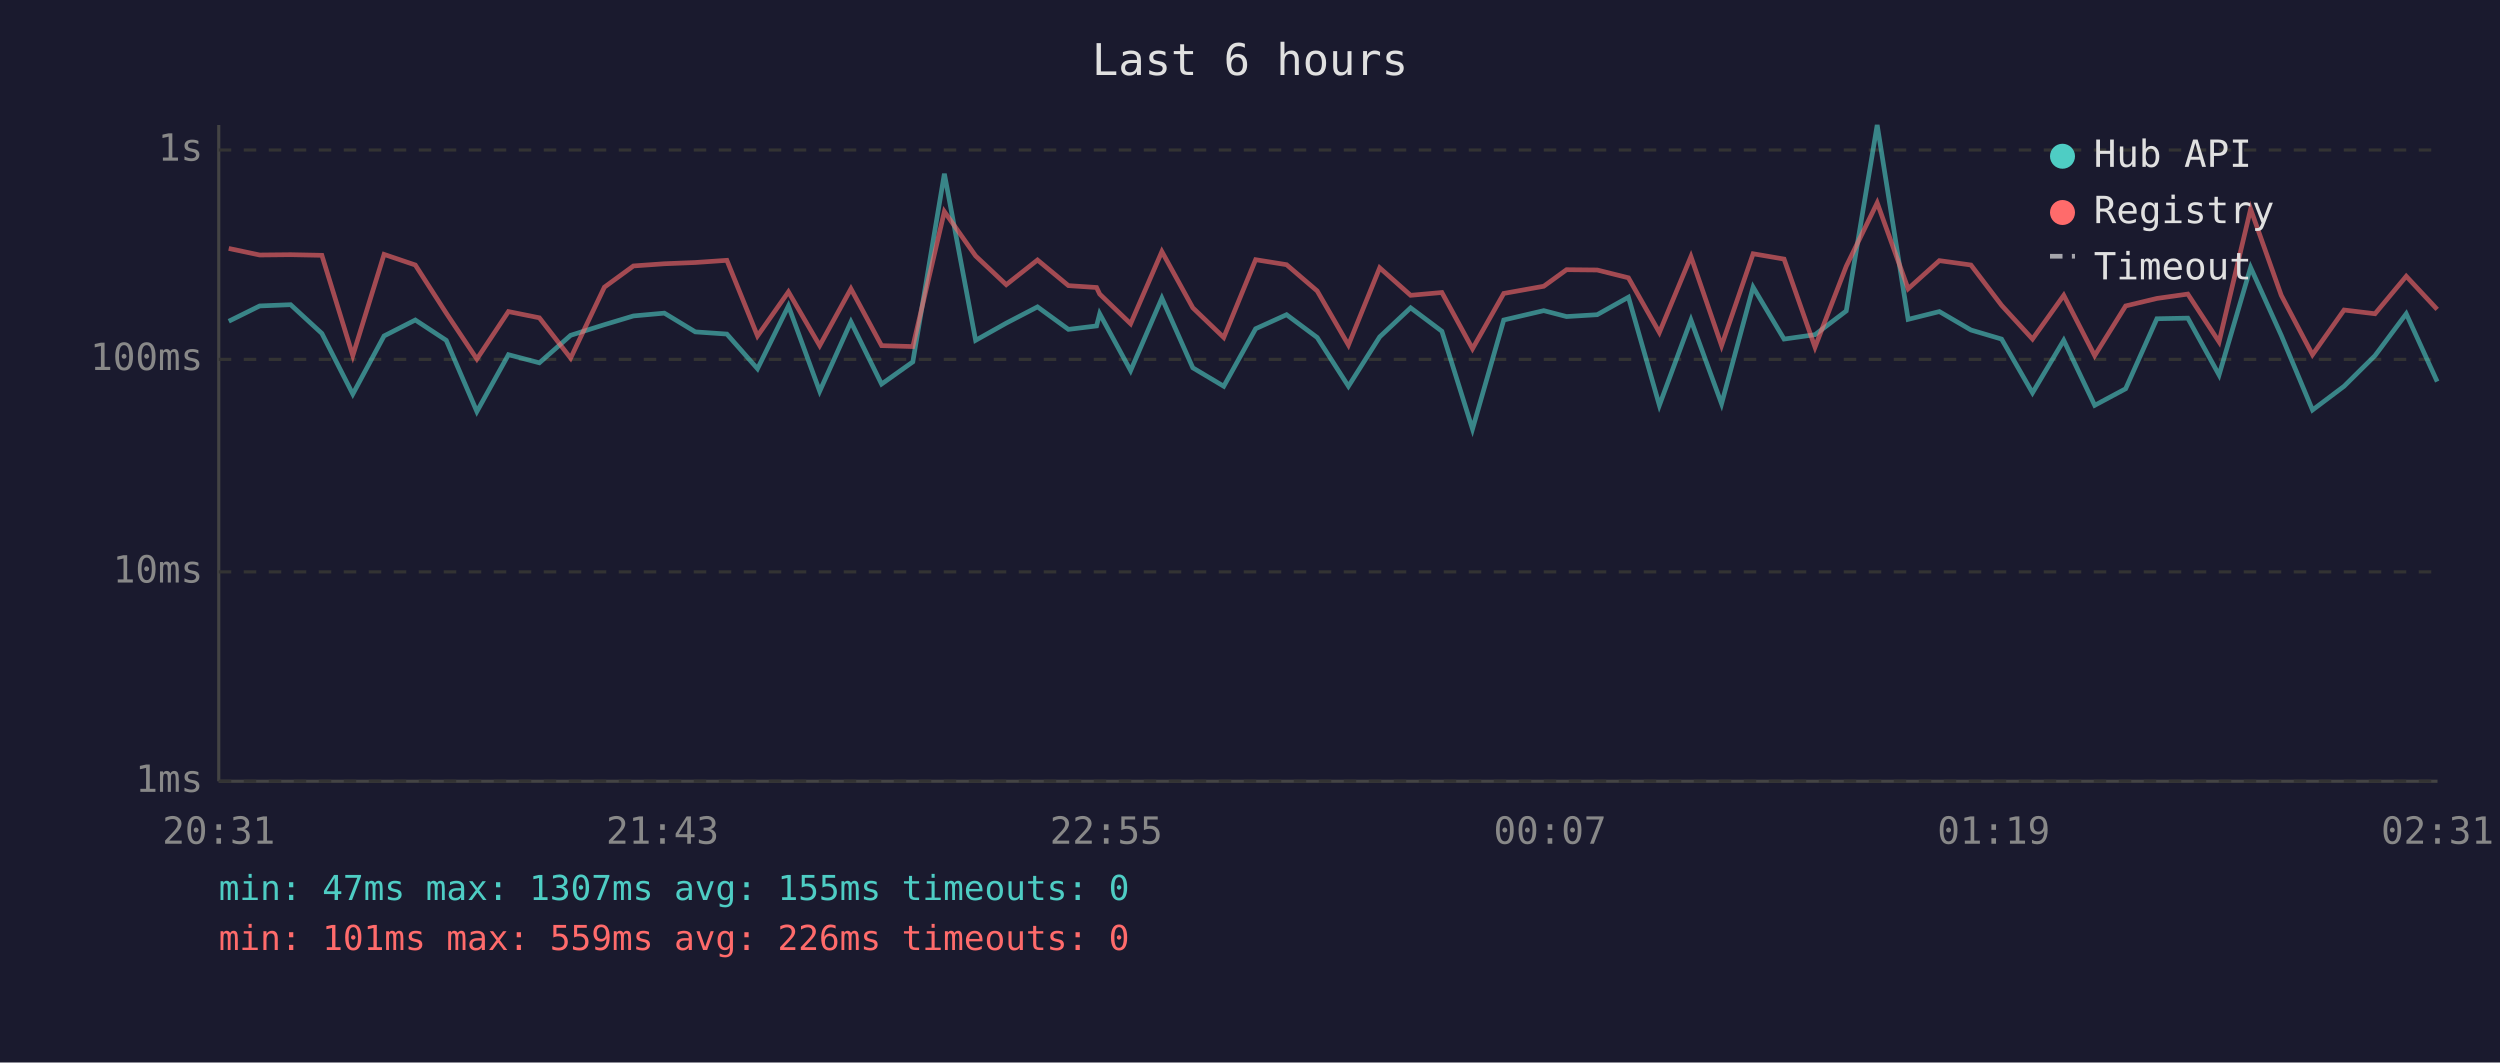
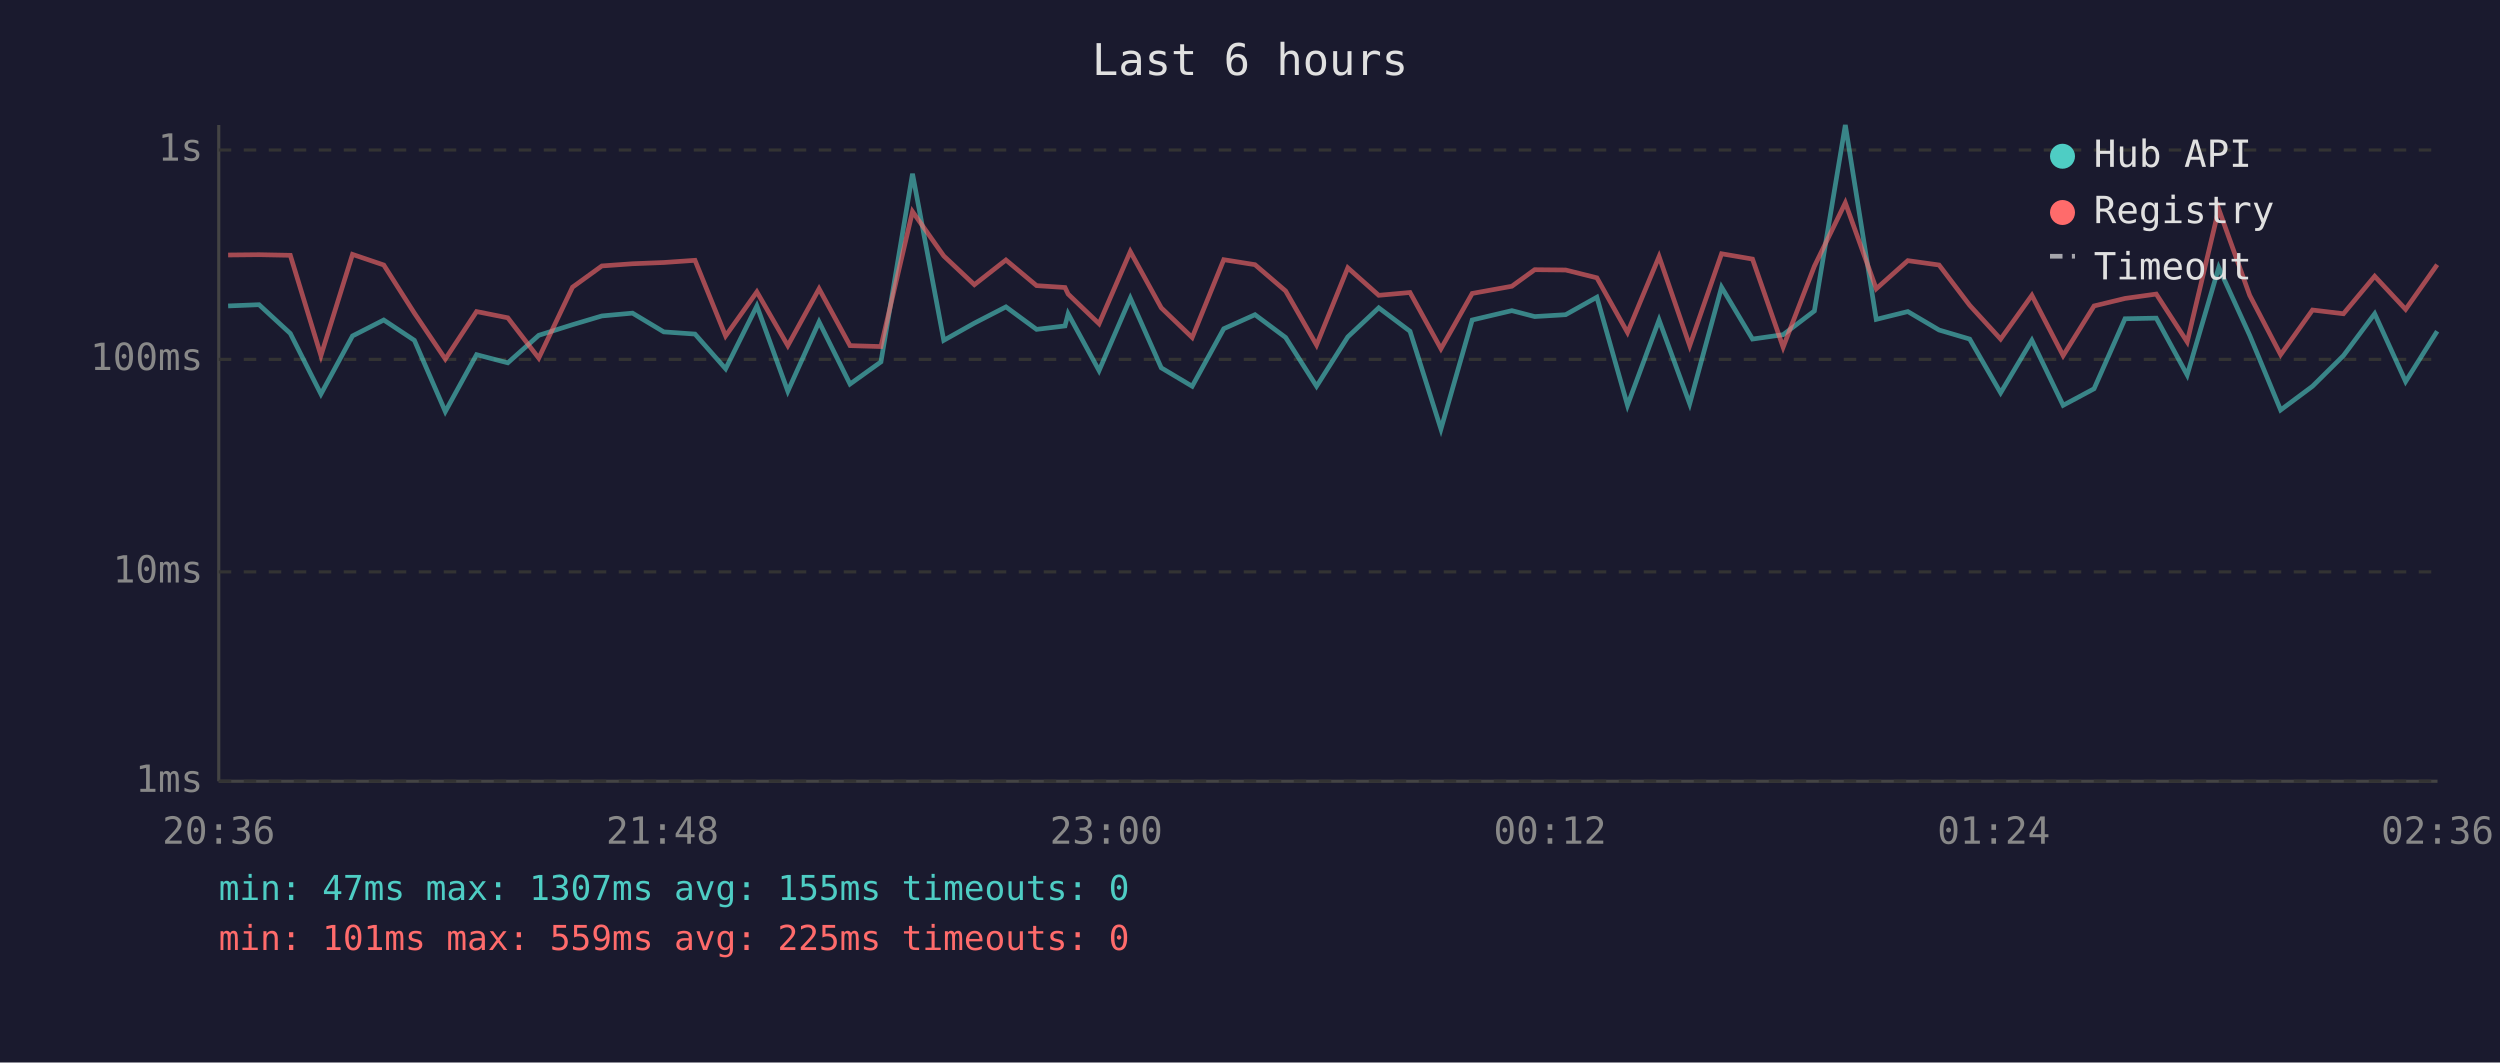
<svg xmlns="http://www.w3.org/2000/svg" viewBox="0 0 800 340" font-family="monospace" font-size="12">
  <rect width="800" height="340" fill="#1a1a2e" />
  <text x="400" y="24" fill="#e0e0e0" font-size="14" text-anchor="middle">Last 6 hours</text>
  <line x1="70" y1="40" x2="70" y2="250" stroke="#444" stroke-width="1" />
  <line x1="70" y1="250" x2="780" y2="250" stroke="#444" stroke-width="1" />
  <line x1="70" y1="250" x2="780" y2="250" stroke="#333" stroke-width="1" stroke-dasharray="4" />
  <text x="65" y="250" fill="#888" text-anchor="end" dominant-baseline="middle">1ms</text>
  <line x1="70" y1="183" x2="780" y2="183" stroke="#333" stroke-width="1" stroke-dasharray="4" />
  <text x="65" y="183" fill="#888" text-anchor="end" dominant-baseline="middle">10ms</text>
  <line x1="70" y1="115" x2="780" y2="115" stroke="#333" stroke-width="1" stroke-dasharray="4" />
  <text x="65" y="115" fill="#888" text-anchor="end" dominant-baseline="middle">100ms</text>
  <line x1="70" y1="48" x2="780" y2="48" stroke="#333" stroke-width="1" stroke-dasharray="4" />
  <text x="65" y="48" fill="#888" text-anchor="end" dominant-baseline="middle">1s</text>
-   <text x="70" y="270" fill="#888" text-anchor="middle">20:31</text>
-   <text x="212" y="270" fill="#888" text-anchor="middle">21:43</text>
-   <text x="354" y="270" fill="#888" text-anchor="middle">22:55</text>
-   <text x="496" y="270" fill="#888" text-anchor="middle">00:07</text>
-   <text x="638" y="270" fill="#888" text-anchor="middle">01:19</text>
-   <text x="780" y="270" fill="#888" text-anchor="middle">02:31</text>
-   <polyline points="73.2,102.8 83.1,97.9 93.0,97.5 103.0,106.7 112.9,126.1 122.9,107.5 132.9,102.4 142.8,108.9 152.6,131.7 162.7,113.5 172.6,116.1 182.6,107.3 193.4,103.9 202.7,101.1 212.6,100.2 222.5,106.2 232.6,106.9 242.4,118.0 252.3,97.9 262.3,125.2 272.3,103.0 282.1,122.9 292.1,115.8 302.2,55.6 312.2,108.9 322.0,103.4 332.0,98.2 341.9,105.4 350.9,104.3 351.9,100.4 361.8,118.6 371.8,95.4 381.7,117.7 391.6,123.6 401.8,105.2 411.7,100.7 421.5,108.0 431.5,123.6 441.5,107.8 451.4,98.5 461.4,106.0 471.2,137.3 481.2,102.4 494.0,99.4 501.3,101.3 511.1,100.7 521.1,95.1 531.0,129.7 541.1,102.4 550.9,129.2 561.0,91.9 570.9,108.5 580.8,107.1 590.8,99.5 600.7,40.0 610.6,102.2 620.6,99.7 630.7,105.6 640.5,108.5 650.4,125.7 660.4,108.9 670.3,129.7 680.2,124.4 690.2,102.0 700.1,101.8 710.1,120.0 720.2,85.6 730.0,107.3 740.0,131.2 750.1,123.6 760.0,113.8 770.0,100.4 779.9,122.1" fill="none" stroke="#4ecdc4" stroke-width="1.5" opacity="0.6" />
-   <polyline points="73.2,79.5 83.1,81.6 93.0,81.5 103.0,81.7 112.9,113.8 122.9,81.4 132.9,84.8 142.8,100.2 152.6,114.9 162.7,99.7 172.6,101.7 182.6,114.6 193.4,91.9 202.7,85.1 212.6,84.4 222.5,84.0 232.6,83.3 242.4,107.5 252.3,93.4 262.3,110.6 272.3,92.4 282.1,110.6 292.1,110.9 302.2,67.7 312.2,81.9 322.0,91.1 332.0,83.2 341.9,91.4 350.9,92.0 351.9,94.1 361.8,103.6 371.8,80.5 381.7,98.5 391.6,108.0 401.8,83.1 411.7,84.7 421.5,93.1 431.5,110.4 441.5,85.7 451.4,94.5 461.4,93.6 471.2,111.6 481.2,93.9 494.0,91.6 501.3,86.3 511.1,86.4 521.1,88.9 531.0,106.4 541.1,82.1 550.9,110.6 561.0,81.2 570.9,82.9 580.8,111.1 590.8,85.2 600.7,64.9 610.6,92.4 620.6,83.4 630.7,84.8 640.5,97.7 650.4,108.5 660.4,94.5 670.3,113.8 680.2,97.9 690.2,95.5 700.1,94.1 710.1,109.4 720.2,66.9 730.0,94.5 740.0,113.5 750.1,99.2 760.0,100.4 770.0,88.4 779.9,99.0" fill="none" stroke="#ff6b6b" stroke-width="1.5" opacity="0.6" />
+   <text x="70" y="270" fill="#888" text-anchor="middle">20:36</text>
+   <text x="212" y="270" fill="#888" text-anchor="middle">21:48</text>
+   <text x="354" y="270" fill="#888" text-anchor="middle">23:00</text>
+   <text x="496" y="270" fill="#888" text-anchor="middle">00:12</text>
+   <text x="638" y="270" fill="#888" text-anchor="middle">01:24</text>
+   <text x="780" y="270" fill="#888" text-anchor="middle">02:36</text>
+   <polyline points="73.0,97.9 82.9,97.5 92.9,106.7 102.7,126.1 112.8,107.5 122.8,102.4 132.6,108.9 142.5,131.7 152.5,113.5 162.5,116.1 172.4,107.3 183.2,103.9 192.6,101.1 202.4,100.2 212.4,106.2 222.4,106.9 232.2,118.0 242.2,97.9 252.1,125.2 262.1,103.0 272.0,122.9 281.9,115.8 292.0,55.6 302.0,108.9 311.8,103.4 321.9,98.2 331.7,105.4 340.8,104.3 341.8,100.4 351.7,118.6 361.7,95.4 371.6,117.7 381.5,123.6 391.6,105.2 401.6,100.7 411.4,108.0 421.3,123.6 431.3,107.8 441.2,98.5 451.2,106.0 461.1,137.3 471.1,102.4 483.8,99.4 491.1,101.3 501.0,100.7 511.0,95.1 520.8,129.7 530.9,102.4 540.7,129.2 550.9,91.9 560.8,108.5 570.6,107.1 580.6,99.5 590.5,40.0 600.4,102.2 610.5,99.7 620.5,105.6 630.3,108.5 640.2,125.7 650.2,108.9 660.2,129.7 670.1,124.4 680.0,102.0 690.0,101.8 699.9,120.0 710.0,85.6 719.9,107.3 729.8,131.2 740.0,123.6 749.9,113.8 759.9,100.4 769.8,122.1 779.9,106.0" fill="none" stroke="#4ecdc4" stroke-width="1.5" opacity="0.6" />
+   <polyline points="73.0,81.6 82.9,81.5 92.9,81.7 102.7,113.8 112.8,81.4 122.8,84.8 132.6,100.2 142.5,114.9 152.5,99.7 162.5,101.7 172.4,114.6 183.2,91.9 192.6,85.1 202.4,84.4 212.4,84.0 222.4,83.3 232.2,107.5 242.2,93.4 252.1,110.6 262.1,92.4 272.0,110.6 281.9,110.9 292.0,67.7 302.0,81.9 311.8,91.1 321.9,83.2 331.7,91.4 340.8,92.0 341.8,94.1 351.7,103.6 361.7,80.5 371.6,98.5 381.5,108.0 391.6,83.1 401.6,84.7 411.4,93.1 421.3,110.4 431.3,85.7 441.2,94.5 451.2,93.6 461.1,111.6 471.1,93.9 483.8,91.6 491.1,86.3 501.0,86.4 511.0,88.9 520.8,106.4 530.9,82.1 540.7,110.6 550.9,81.2 560.8,82.9 570.6,111.1 580.6,85.2 590.5,64.9 600.4,92.4 610.5,83.4 620.5,84.8 630.3,97.7 640.2,108.5 650.2,94.5 660.2,113.8 670.1,97.9 680.0,95.5 690.0,94.1 699.9,109.4 710.0,66.9 719.9,94.5 729.8,113.5 740.0,99.2 749.9,100.4 759.9,88.4 769.8,99.0 779.9,84.7" fill="none" stroke="#ff6b6b" stroke-width="1.5" opacity="0.6" />
  <circle cx="660" cy="50" r="4" fill="#4ecdc4" />
  <text x="670" y="50" fill="#e0e0e0" dominant-baseline="middle">Hub API</text>
  <circle cx="660" cy="68" r="4" fill="#ff6b6b" />
  <text x="670" y="68" fill="#e0e0e0" dominant-baseline="middle">Registry</text>
  <line x1="656" y1="82" x2="664" y2="82" stroke="#e0e0e0" stroke-width="1.5" stroke-dasharray="4,3" opacity="0.7" />
  <text x="670" y="86" fill="#e0e0e0" dominant-baseline="middle">Timeout</text>
  <text x="70" y="288" fill="#4ecdc4" font-size="11">min: 47ms  max: 1307ms  avg: 155ms  timeouts: 0</text>
-   <text x="70" y="304" fill="#ff6b6b" font-size="11">min: 101ms  max: 559ms  avg: 226ms  timeouts: 0</text>
+   <text x="70" y="304" fill="#ff6b6b" font-size="11">min: 101ms  max: 559ms  avg: 225ms  timeouts: 0</text>
</svg>
